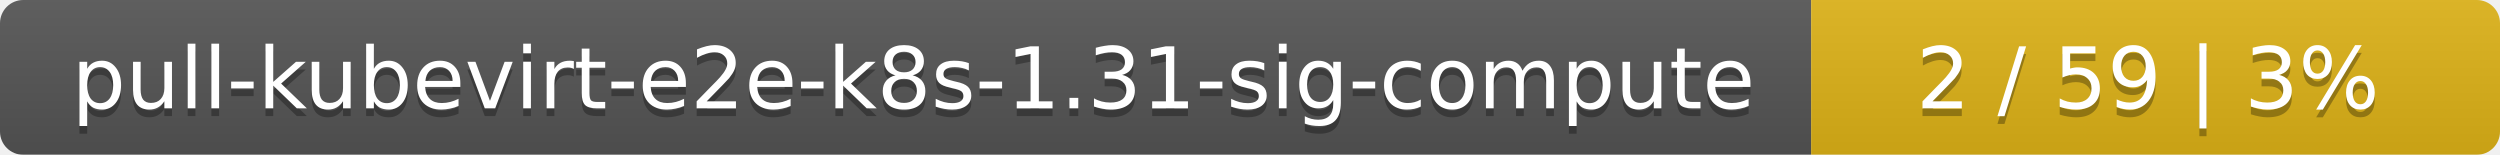
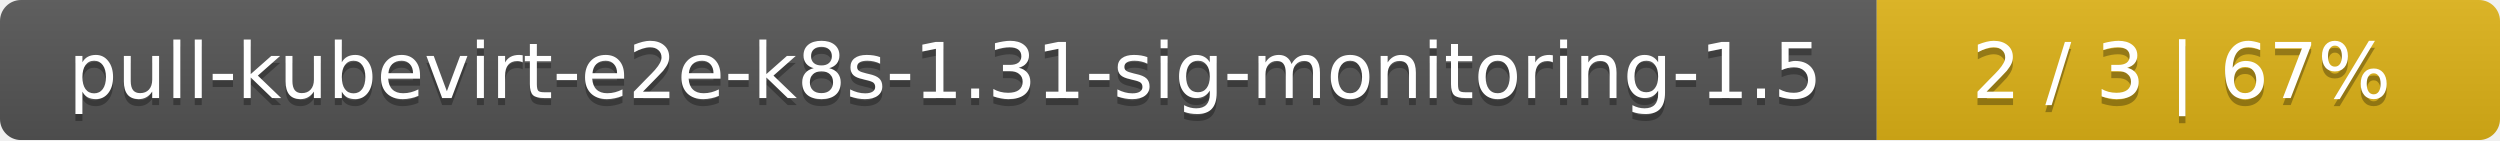
- <svg xmlns="http://www.w3.org/2000/svg" width="323" height="20">
+ <svg xmlns="http://www.w3.org/2000/svg" width="357" height="20">
  <linearGradient id="smooth" x2="0" y2="100%">
    <stop offset="0" stop-color="#bbb" stop-opacity=".1" />
    <stop offset="1" stop-opacity=".1" />
  </linearGradient>
  <mask id="round">
-     <rect width="323" height="20" rx="3" fill="#fff" />
+     <rect width="357" height="20" rx="3" fill="#fff" />
  </mask>
  <g mask="url(#round)">
-     <rect width="234" height="20" fill="#555" />
-     <rect x="234" width="89" height="20" fill="#dfb317" />
-     <rect width="323" height="20" fill="url(#smooth)" />
+     <rect width="268" height="20" fill="#555" />
+     <rect x="268" width="89" height="20" fill="#dfb317" />
+     <rect width="357" height="20" fill="url(#smooth)" />
  </g>
  <g fill="#fff" text-anchor="middle" font-family="DejaVu Sans,Verdana,Geneva,sans-serif" font-size="11">
-     <text x="118" y="15" fill="#010101" fill-opacity=".3">pull-kubevirt-e2e-k8s-1.31-sig-compute</text>
-     <text x="118" y="14">pull-kubevirt-e2e-k8s-1.31-sig-compute</text>
-     <text x="277.5" y="15" fill="#010101" fill-opacity=".3">2 / 59    |    3%</text>
-     <text x="277.5" y="14">2 / 59    |    3%</text>
+     <text x="135" y="15" fill="#010101" fill-opacity=".3">pull-kubevirt-e2e-k8s-1.31-sig-monitoring-1.5</text>
+     <text x="135" y="14">pull-kubevirt-e2e-k8s-1.31-sig-monitoring-1.5</text>
+     <text x="311.5" y="15" fill="#010101" fill-opacity=".3">2 / 3    |    67%</text>
+     <text x="311.5" y="14">2 / 3    |    67%</text>
  </g>
</svg>
